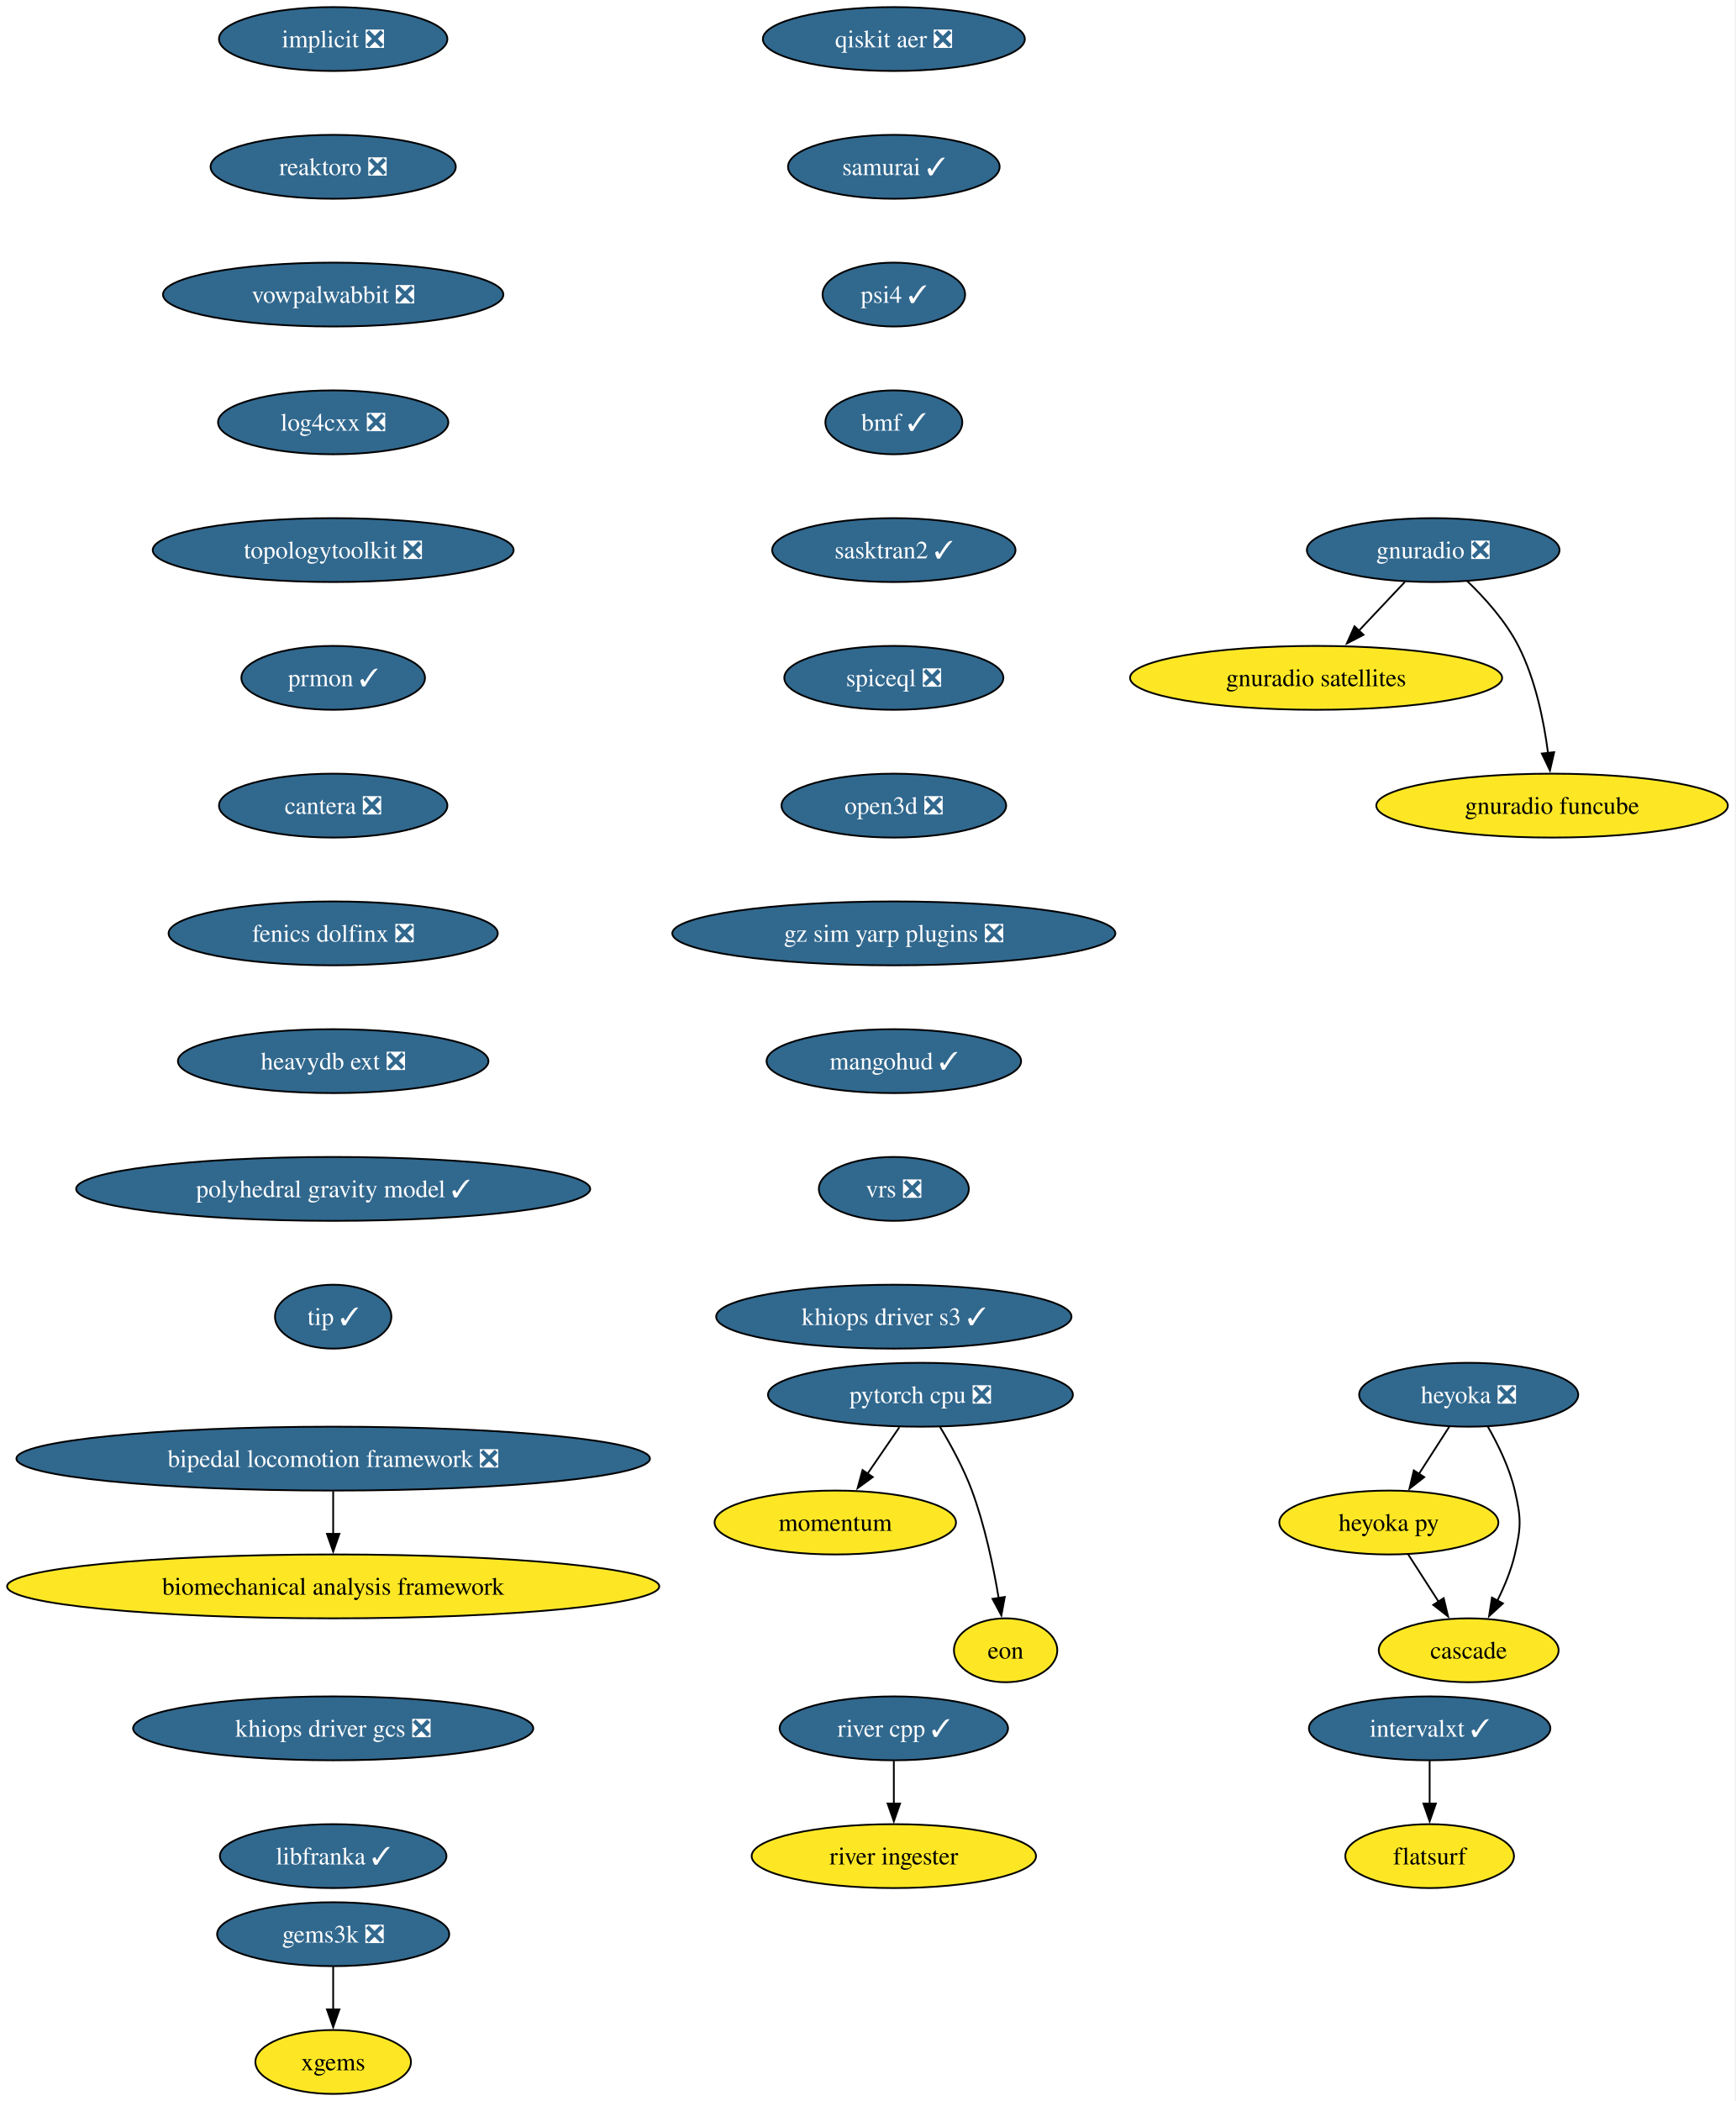
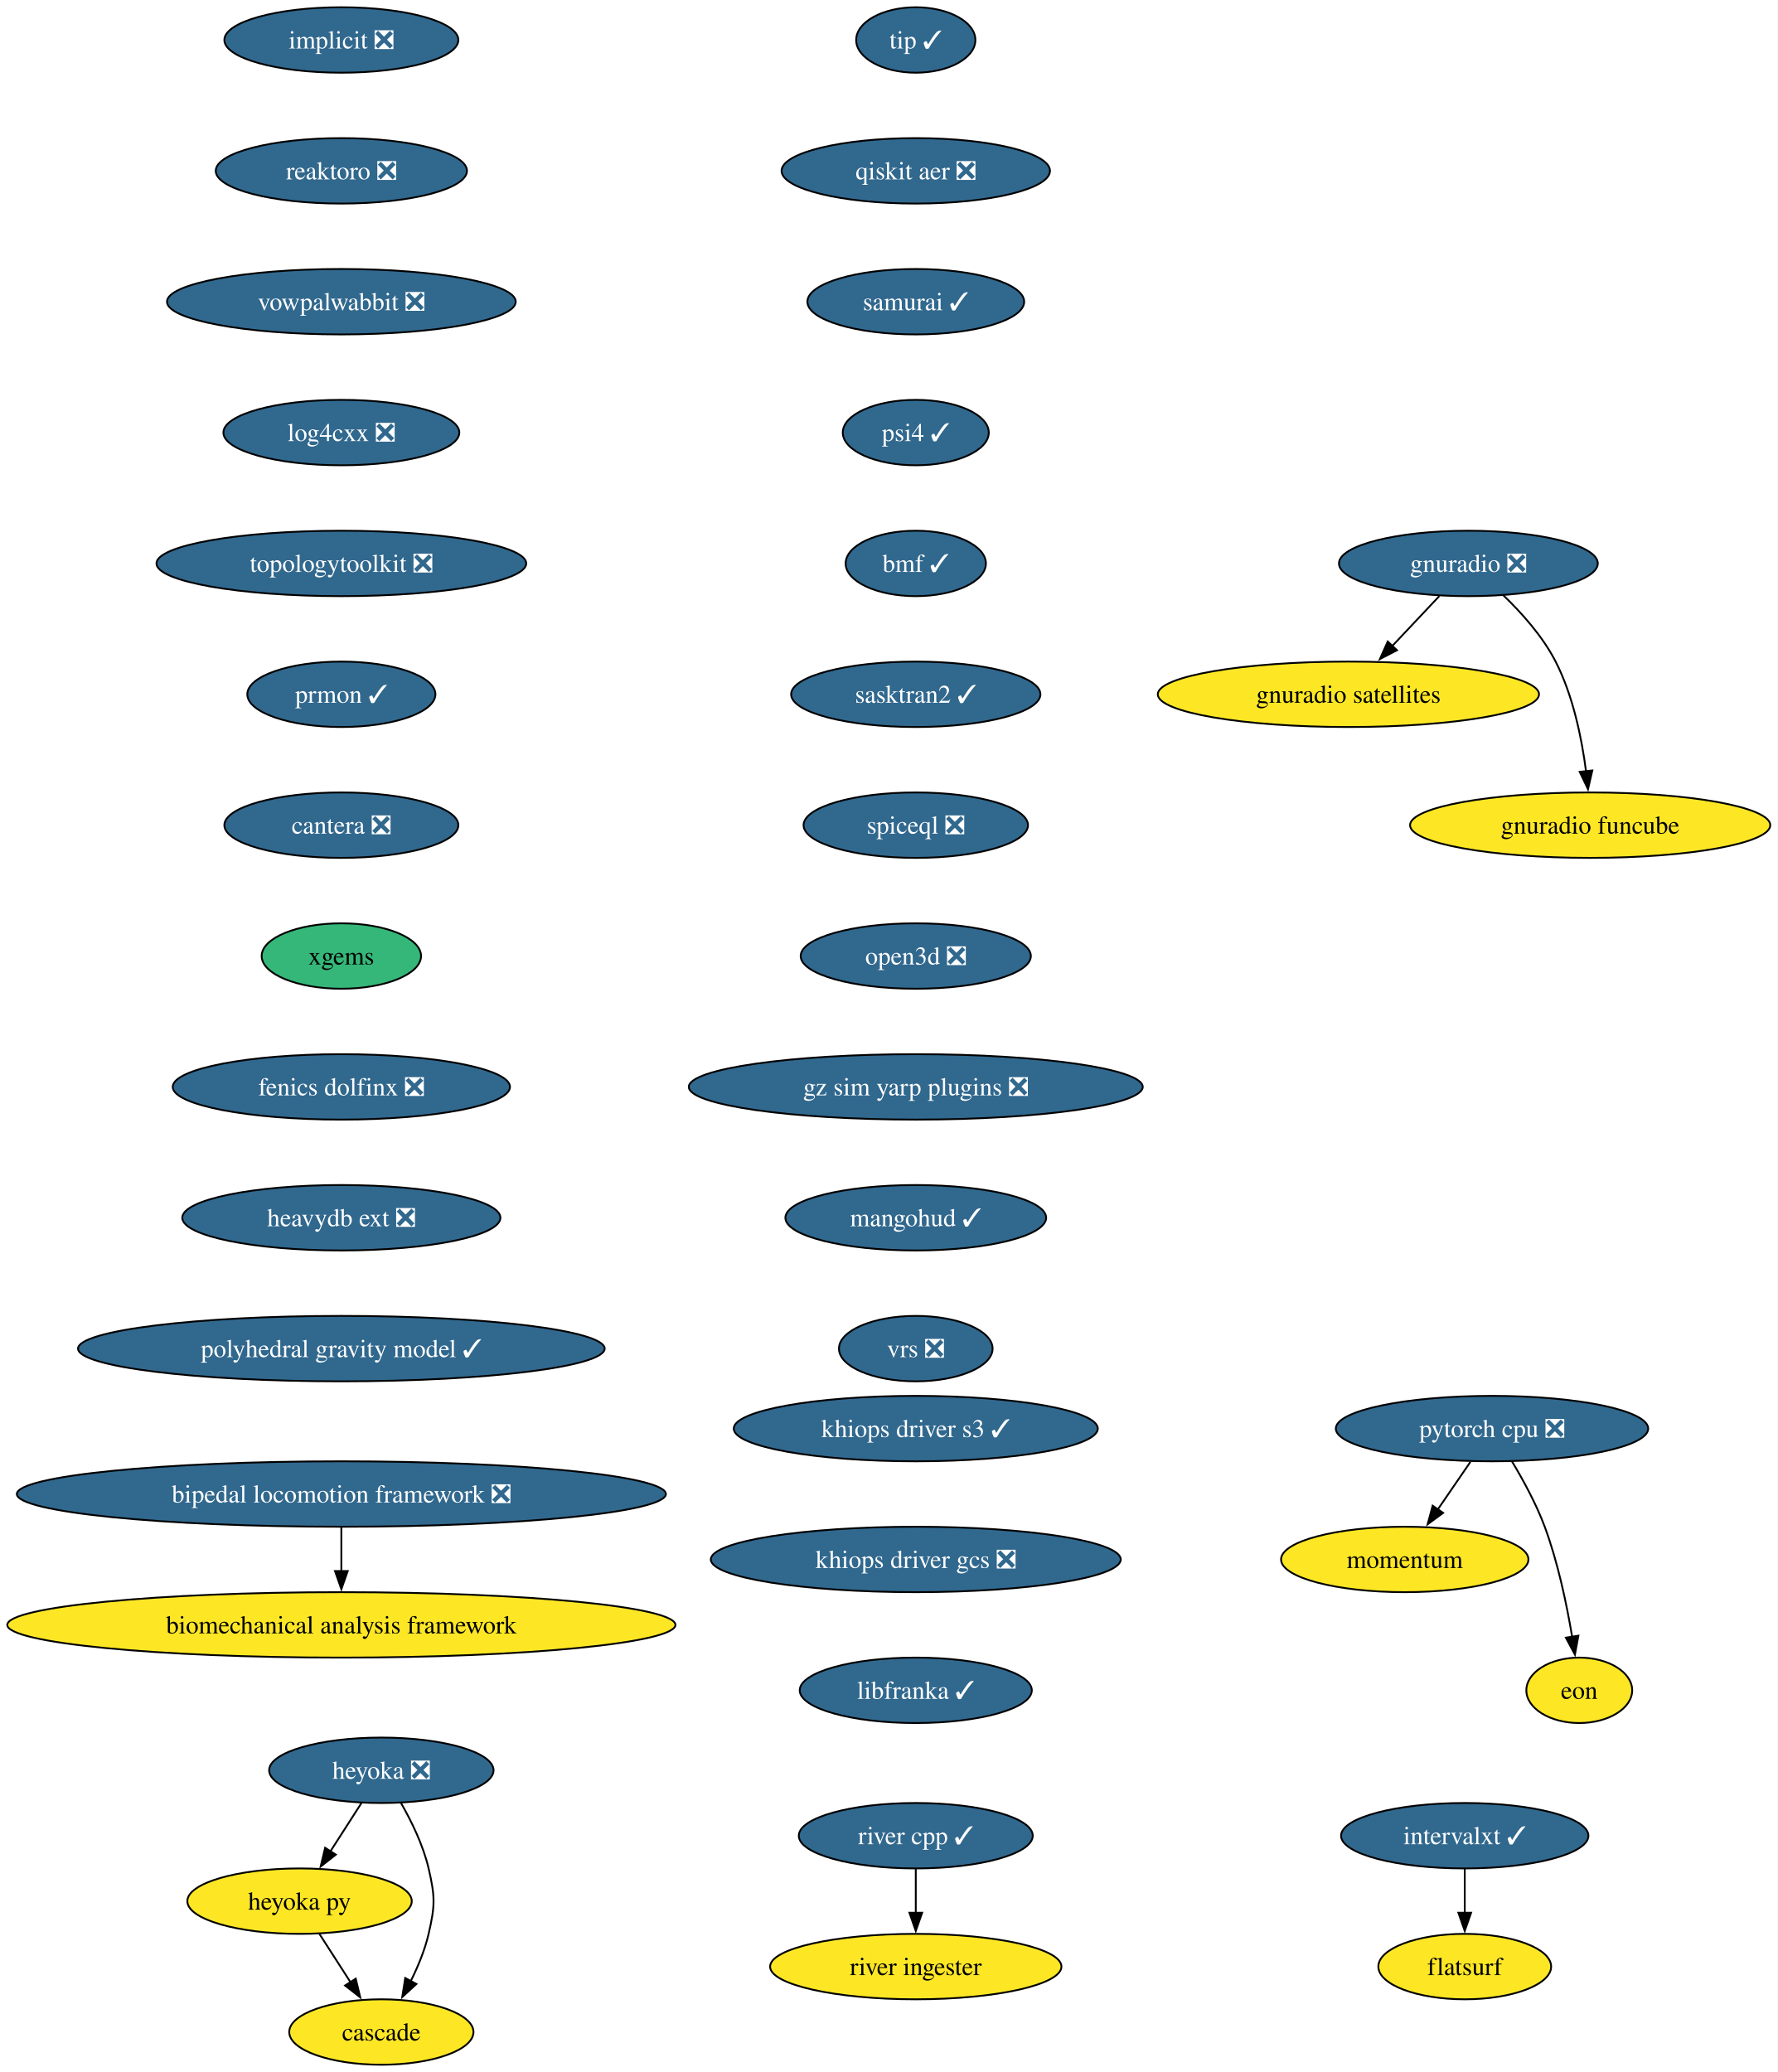
- <svg xmlns="http://www.w3.org/2000/svg" xmlns:xlink="http://www.w3.org/1999/xlink" width="978pt" height="1184pt" viewBox="0.00 0.00 978.00 1184.00">
-   <g id="graph0" class="graph" transform="scale(1 1) rotate(0) translate(4 1180)">
-     <polygon fill="white" stroke="none" points="-4,4 -4,-1180 973.87,-1180 973.87,4 -4,4" />
+ <svg xmlns="http://www.w3.org/2000/svg" xmlns:xlink="http://www.w3.org/1999/xlink" width="978pt" height="1140pt" viewBox="0.00 0.00 978.00 1140.00">
+   <g id="graph0" class="graph" transform="scale(1 1) rotate(0) translate(4 1136)">
+     <polygon fill="white" stroke="none" points="-4,4 -4,-1136 973.87,-1136 973.87,4 -4,4" />
    <g id="node1" class="node">
      <g id="a_node1">
        <a xlink:href="https://github.com/conda-forge/implicit-feedstock/pull/116" xlink:title="implicit ❎">
-           <ellipse fill="#31688e" stroke="black" cx="183.79" cy="-1158" rx="64.36" ry="18" />
-           <text xml:space="preserve" text-anchor="middle" x="183.79" y="-1153.33" font-family="Times,serif" font-size="14.00" fill="white">implicit ❎</text>
+           <ellipse fill="#31688e" stroke="black" cx="183.79" cy="-1114" rx="64.36" ry="18" />
+           <text xml:space="preserve" text-anchor="middle" x="183.79" y="-1109.33" font-family="Times,serif" font-size="14.00" fill="white">implicit ❎</text>
        </a>
      </g>
    </g>
    <g id="node2" class="node">
      <g id="a_node2">
        <a xlink:href="https://github.com/conda-forge/reaktoro-feedstock/pull/123" xlink:title="reaktoro ❎">
-           <ellipse fill="#31688e" stroke="black" cx="183.79" cy="-1086" rx="69.1" ry="18" />
-           <text xml:space="preserve" text-anchor="middle" x="183.79" y="-1081.33" font-family="Times,serif" font-size="14.00" fill="white">reaktoro ❎</text>
+           <ellipse fill="#31688e" stroke="black" cx="183.79" cy="-1042" rx="69.1" ry="18" />
+           <text xml:space="preserve" text-anchor="middle" x="183.79" y="-1037.33" font-family="Times,serif" font-size="14.00" fill="white">reaktoro ❎</text>
        </a>
      </g>
    </g>
    <g id="node3" class="node">
      <g id="a_node3">
        <a xlink:href="https://github.com/conda-forge/vowpalwabbit-feedstock/pull/94" xlink:title="vowpalwabbit ❎">
-           <ellipse fill="#31688e" stroke="black" cx="183.79" cy="-1014" rx="95.93" ry="18" />
-           <text xml:space="preserve" text-anchor="middle" x="183.79" y="-1009.33" font-family="Times,serif" font-size="14.00" fill="white">vowpalwabbit ❎</text>
+           <ellipse fill="#31688e" stroke="black" cx="183.79" cy="-970" rx="95.93" ry="18" />
+           <text xml:space="preserve" text-anchor="middle" x="183.79" y="-965.33" font-family="Times,serif" font-size="14.00" fill="white">vowpalwabbit ❎</text>
        </a>
      </g>
    </g>
    <g id="node7" class="node">
      <g id="a_node7">
        <a xlink:href="https://github.com/conda-forge/log4cxx-feedstock/pull/35" xlink:title="log4cxx ❎">
-           <ellipse fill="#31688e" stroke="black" cx="183.79" cy="-942" rx="64.89" ry="18" />
-           <text xml:space="preserve" text-anchor="middle" x="183.79" y="-937.33" font-family="Times,serif" font-size="14.00" fill="white">log4cxx ❎</text>
+           <ellipse fill="#31688e" stroke="black" cx="183.79" cy="-898" rx="64.89" ry="18" />
+           <text xml:space="preserve" text-anchor="middle" x="183.79" y="-893.33" font-family="Times,serif" font-size="14.00" fill="white">log4cxx ❎</text>
        </a>
      </g>
    </g>
    <g id="node4" class="node">
      <g id="a_node4">
        <a xlink:href="https://github.com/conda-forge/pytorch-cpu-feedstock/pull/472" xlink:title="pytorch cpu ❎">
-           <ellipse fill="#31688e" stroke="black" cx="514.79" cy="-394" rx="85.93" ry="18" />
-           <text xml:space="preserve" text-anchor="middle" x="514.79" y="-389.32" font-family="Times,serif" font-size="14.00" fill="white">pytorch cpu ❎</text>
+           <ellipse fill="#31688e" stroke="black" cx="816.79" cy="-350" rx="85.93" ry="18" />
+           <text xml:space="preserve" text-anchor="middle" x="816.79" y="-345.32" font-family="Times,serif" font-size="14.00" fill="white">pytorch cpu ❎</text>
        </a>
      </g>
    </g>
    <g id="node5" class="node">
      <g id="a_node5">
        <a xlink:href="https://github.com/conda-forge/momentum-feedstock" xlink:title="momentum">
-           <ellipse fill="#fde725" stroke="black" cx="466.79" cy="-322" rx="68.04" ry="18" />
-           <text xml:space="preserve" text-anchor="middle" x="466.79" y="-317.32" font-family="Times,serif" font-size="14.00">momentum</text>
+           <ellipse fill="#fde725" stroke="black" cx="768.79" cy="-278" rx="68.04" ry="18" />
+           <text xml:space="preserve" text-anchor="middle" x="768.79" y="-273.32" font-family="Times,serif" font-size="14.00">momentum</text>
        </a>
      </g>
    </g>
    <g id="edge3" class="edge">
-       <path fill="none" stroke="black" d="M502.92,-375.7C497.52,-367.81 491,-358.3 484.99,-349.55" />
-       <polygon fill="black" stroke="black" points="487.91,-347.62 479.37,-341.35 482.14,-351.58 487.91,-347.62" />
+       <path fill="none" stroke="black" d="M804.92,-331.7C799.52,-323.81 793,-314.3 786.99,-305.55" />
+       <polygon fill="black" stroke="black" points="789.91,-303.62 781.37,-297.35 784.14,-307.58 789.91,-303.62" />
    </g>
    <g id="node6" class="node">
      <g id="a_node6">
        <a xlink:href="https://github.com/conda-forge/eon-feedstock" xlink:title="eon">
-           <ellipse fill="#fde725" stroke="black" cx="562.79" cy="-250" rx="29.11" ry="18" />
-           <text xml:space="preserve" text-anchor="middle" x="562.79" y="-245.32" font-family="Times,serif" font-size="14.00">eon</text>
+           <ellipse fill="#fde725" stroke="black" cx="864.79" cy="-206" rx="29.11" ry="18" />
+           <text xml:space="preserve" text-anchor="middle" x="864.79" y="-201.32" font-family="Times,serif" font-size="14.00">eon</text>
        </a>
      </g>
    </g>
    <g id="edge4" class="edge">
-       <path fill="none" stroke="black" d="M525.78,-375.94C531.86,-365.84 539.11,-352.59 543.79,-340 551.07,-320.38 555.9,-297.24 558.87,-279.48" />
-       <polygon fill="black" stroke="black" points="562.32,-280.06 560.4,-269.64 555.41,-278.98 562.32,-280.06" />
+       <path fill="none" stroke="black" d="M827.78,-331.94C833.86,-321.84 841.11,-308.59 845.79,-296 853.07,-276.38 857.9,-253.24 860.87,-235.48" />
+       <polygon fill="black" stroke="black" points="864.32,-236.06 862.4,-225.64 857.41,-234.98 864.32,-236.06" />
    </g>
    <g id="node8" class="node">
      <g id="a_node8">
        <a xlink:href="https://github.com/conda-forge/topologytoolkit-feedstock/pull/93" xlink:title="topologytoolkit ❎">
-           <ellipse fill="#31688e" stroke="black" cx="183.79" cy="-870" rx="101.71" ry="18" />
-           <text xml:space="preserve" text-anchor="middle" x="183.79" y="-865.33" font-family="Times,serif" font-size="14.00" fill="white">topologytoolkit ❎</text>
+           <ellipse fill="#31688e" stroke="black" cx="183.79" cy="-826" rx="101.71" ry="18" />
+           <text xml:space="preserve" text-anchor="middle" x="183.79" y="-821.33" font-family="Times,serif" font-size="14.00" fill="white">topologytoolkit ❎</text>
        </a>
      </g>
    </g>
    <g id="node9" class="node">
      <g id="a_node9">
        <a xlink:href="https://github.com/conda-forge/prmon-feedstock/pull/34" xlink:title="prmon ✓">
-           <ellipse fill="#31688e" stroke="black" cx="183.79" cy="-798" rx="51.74" ry="18" />
-           <text xml:space="preserve" text-anchor="middle" x="183.79" y="-793.33" font-family="Times,serif" font-size="14.00" fill="white">prmon ✓</text>
-         </a>
-       </g>
-     </g>
-     <g id="node15" class="node">
-       <g id="a_node15">
+           <ellipse fill="#31688e" stroke="black" cx="183.79" cy="-754" rx="51.74" ry="18" />
+           <text xml:space="preserve" text-anchor="middle" x="183.79" y="-749.33" font-family="Times,serif" font-size="14.00" fill="white">prmon ✓</text>
+         </a>
+       </g>
+     </g>
+     <g id="node13" class="node">
+       <g id="a_node13">
        <a xlink:href="https://github.com/conda-forge/cantera-feedstock/pull/68" xlink:title="cantera ❎">
-           <ellipse fill="#31688e" stroke="black" cx="183.79" cy="-726" rx="64.36" ry="18" />
-           <text xml:space="preserve" text-anchor="middle" x="183.79" y="-721.33" font-family="Times,serif" font-size="14.00" fill="white">cantera ❎</text>
+           <ellipse fill="#31688e" stroke="black" cx="183.79" cy="-682" rx="64.36" ry="18" />
+           <text xml:space="preserve" text-anchor="middle" x="183.79" y="-677.33" font-family="Times,serif" font-size="14.00" fill="white">cantera ❎</text>
        </a>
      </g>
    </g>
    <g id="node10" class="node">
      <g id="a_node10">
        <a xlink:href="https://github.com/conda-forge/gnuradio-feedstock/pull/306" xlink:title="gnuradio ❎">
-           <ellipse fill="#31688e" stroke="black" cx="803.79" cy="-870" rx="71.2" ry="18" />
-           <text xml:space="preserve" text-anchor="middle" x="803.79" y="-865.33" font-family="Times,serif" font-size="14.00" fill="white">gnuradio ❎</text>
+           <ellipse fill="#31688e" stroke="black" cx="803.79" cy="-826" rx="71.2" ry="18" />
+           <text xml:space="preserve" text-anchor="middle" x="803.79" y="-821.33" font-family="Times,serif" font-size="14.00" fill="white">gnuradio ❎</text>
        </a>
      </g>
    </g>
    <g id="node11" class="node">
      <g id="a_node11">
        <a xlink:href="https://github.com/conda-forge/gnuradio-satellites-feedstock" xlink:title="gnuradio satellites">
-           <ellipse fill="#fde725" stroke="black" cx="737.79" cy="-798" rx="104.87" ry="18" />
-           <text xml:space="preserve" text-anchor="middle" x="737.79" y="-793.33" font-family="Times,serif" font-size="14.00">gnuradio satellites</text>
+           <ellipse fill="#fde725" stroke="black" cx="737.79" cy="-754" rx="104.87" ry="18" />
+           <text xml:space="preserve" text-anchor="middle" x="737.79" y="-749.33" font-family="Times,serif" font-size="14.00">gnuradio satellites</text>
        </a>
      </g>
    </g>
    <g id="edge8" class="edge">
-       <path fill="none" stroke="black" d="M787.81,-852.05C779.98,-843.75 770.4,-833.58 761.72,-824.38" />
-       <polygon fill="black" stroke="black" points="764.52,-822.25 755.11,-817.38 759.43,-827.05 764.52,-822.25" />
+       <path fill="none" stroke="black" d="M787.81,-808.05C779.98,-799.75 770.4,-789.58 761.72,-780.38" />
+       <polygon fill="black" stroke="black" points="764.52,-778.25 755.11,-773.38 759.43,-783.05 764.52,-778.25" />
    </g>
    <g id="node12" class="node">
      <g id="a_node12">
        <a xlink:href="https://github.com/conda-forge/gnuradio-funcube-feedstock" xlink:title="gnuradio funcube">
-           <ellipse fill="#fde725" stroke="black" cx="870.79" cy="-726" rx="99.08" ry="18" />
-           <text xml:space="preserve" text-anchor="middle" x="870.79" y="-721.33" font-family="Times,serif" font-size="14.00">gnuradio funcube</text>
+           <ellipse fill="#fde725" stroke="black" cx="870.79" cy="-682" rx="99.08" ry="18" />
+           <text xml:space="preserve" text-anchor="middle" x="870.79" y="-677.33" font-family="Times,serif" font-size="14.00">gnuradio funcube</text>
        </a>
      </g>
    </g>
    <g id="edge9" class="edge">
-       <path fill="none" stroke="black" d="M822.84,-852.65C832.92,-842.98 844.66,-829.92 851.79,-816 861.43,-797.17 866.18,-773.69 868.52,-755.58" />
-       <polygon fill="black" stroke="black" points="871.98,-756.11 869.6,-745.79 865.03,-755.35 871.98,-756.11" />
-     </g>
-     <g id="node13" class="node">
-       <g id="a_node13">
-         <a xlink:href="https://github.com/conda-forge/gems3k-feedstock/pull/41" xlink:title="gems3k ❎">
-           <ellipse fill="#31688e" stroke="black" cx="183.79" cy="-90" rx="65.41" ry="18" />
-           <text xml:space="preserve" text-anchor="middle" x="183.79" y="-85.33" font-family="Times,serif" font-size="14.00" fill="white">gems3k ❎</text>
-         </a>
-       </g>
+       <path fill="none" stroke="black" d="M822.84,-808.65C832.92,-798.98 844.66,-785.92 851.79,-772 861.43,-753.17 866.18,-729.69 868.52,-711.58" />
+       <polygon fill="black" stroke="black" points="871.98,-712.11 869.6,-701.79 865.03,-711.35 871.98,-712.11" />
    </g>
    <g id="node14" class="node">
      <g id="a_node14">
        <a xlink:href="https://github.com/conda-forge/xgems-feedstock" xlink:title="xgems">
-           <ellipse fill="#fde725" stroke="black" cx="183.79" cy="-18" rx="43.84" ry="18" />
-           <text xml:space="preserve" text-anchor="middle" x="183.79" y="-13.32" font-family="Times,serif" font-size="14.00">xgems</text>
-         </a>
-       </g>
-     </g>
-     <g id="edge10" class="edge">
-       <path fill="none" stroke="black" d="M183.79,-71.7C183.79,-64.41 183.79,-55.73 183.79,-47.54" />
-       <polygon fill="black" stroke="black" points="187.29,-47.62 183.79,-37.62 180.29,-47.62 187.29,-47.62" />
+           <ellipse fill="#35b779" stroke="black" cx="183.79" cy="-610" rx="43.84" ry="18" />
+           <text xml:space="preserve" text-anchor="middle" x="183.79" y="-605.33" font-family="Times,serif" font-size="14.00">xgems</text>
+         </a>
+       </g>
+     </g>
+     <g id="node18" class="node">
+       <g id="a_node18">
+         <a xlink:href="https://github.com/conda-forge/fenics-dolfinx-feedstock/pull/131" xlink:title="fenics dolfinx ❎">
+           <ellipse fill="#31688e" stroke="black" cx="183.79" cy="-538" rx="92.77" ry="18" />
+           <text xml:space="preserve" text-anchor="middle" x="183.79" y="-533.33" font-family="Times,serif" font-size="14.00" fill="white">fenics dolfinx ❎</text>
+         </a>
+       </g>
+     </g>
+     <g id="node15" class="node">
+       <g id="a_node15">
+         <a xlink:href="https://github.com/conda-forge/heyoka-feedstock/pull/102" xlink:title="heyoka ❎">
+           <ellipse fill="#31688e" stroke="black" cx="205.79" cy="-162" rx="61.73" ry="18" />
+           <text xml:space="preserve" text-anchor="middle" x="205.79" y="-157.32" font-family="Times,serif" font-size="14.00" fill="white">heyoka ❎</text>
+         </a>
+       </g>
    </g>
    <g id="node16" class="node">
      <g id="a_node16">
-         <a xlink:href="https://github.com/conda-forge/fenics-dolfinx-feedstock/pull/131" xlink:title="fenics dolfinx ❎">
-           <ellipse fill="#31688e" stroke="black" cx="183.79" cy="-654" rx="92.77" ry="18" />
-           <text xml:space="preserve" text-anchor="middle" x="183.79" y="-649.33" font-family="Times,serif" font-size="14.00" fill="white">fenics dolfinx ❎</text>
+         <a xlink:href="https://github.com/conda-forge/heyoka.py-feedstock" xlink:title="heyoka py">
+           <ellipse fill="#fde725" stroke="black" cx="160.79" cy="-90" rx="61.73" ry="18" />
+           <text xml:space="preserve" text-anchor="middle" x="160.79" y="-85.33" font-family="Times,serif" font-size="14.00">heyoka py</text>
+         </a>
+       </g>
+     </g>
+     <g id="edge12" class="edge">
+       <path fill="none" stroke="black" d="M194.89,-144.05C189.75,-136.06 183.5,-126.33 177.76,-117.4" />
+       <polygon fill="black" stroke="black" points="180.75,-115.58 172.4,-109.06 174.86,-119.37 180.75,-115.58" />
+     </g>
+     <g id="node17" class="node">
+       <g id="a_node17">
+         <a xlink:href="https://github.com/conda-forge/cascade-feedstock" xlink:title="cascade">
+           <ellipse fill="#fde725" stroke="black" cx="205.79" cy="-18" rx="50.68" ry="18" />
+           <text xml:space="preserve" text-anchor="middle" x="205.79" y="-13.32" font-family="Times,serif" font-size="14.00">cascade</text>
+         </a>
+       </g>
+     </g>
+     <g id="edge13" class="edge">
+       <path fill="none" stroke="black" d="M216.56,-144.08C222.32,-134.03 228.82,-120.78 231.79,-108 235.4,-92.41 235.4,-87.59 231.79,-72 229.73,-63.11 225.95,-54 221.91,-45.89" />
+       <polygon fill="black" stroke="black" points="225.09,-44.41 217.28,-37.25 218.92,-47.72 225.09,-44.41" />
+     </g>
+     <g id="edge14" class="edge">
+       <path fill="none" stroke="black" d="M171.68,-72.05C176.82,-64.06 183.08,-54.33 188.82,-45.4" />
+       <polygon fill="black" stroke="black" points="191.71,-47.37 194.18,-37.06 185.82,-43.58 191.71,-47.37" />
+     </g>
+     <g id="node21" class="node">
+       <g id="a_node21">
+         <a xlink:href="https://github.com/conda-forge/heavydb-ext-feedstock/pull/101" xlink:title="heavydb ext ❎">
+           <ellipse fill="#31688e" stroke="black" cx="183.79" cy="-466" rx="87.51" ry="18" />
+           <text xml:space="preserve" text-anchor="middle" x="183.79" y="-461.32" font-family="Times,serif" font-size="14.00" fill="white">heavydb ext ❎</text>
+         </a>
+       </g>
+     </g>
+     <g id="node19" class="node">
+       <g id="a_node19">
+         <a xlink:href="https://github.com/conda-forge/intervalxt-feedstock/pull/36" xlink:title="intervalxt ✓">
+           <ellipse fill="#31688e" stroke="black" cx="801.79" cy="-126" rx="68.04" ry="18" />
+           <text xml:space="preserve" text-anchor="middle" x="801.79" y="-121.33" font-family="Times,serif" font-size="14.00" fill="white">intervalxt ✓</text>
+         </a>
+       </g>
+     </g>
+     <g id="node20" class="node">
+       <g id="a_node20">
+         <a xlink:href="https://github.com/conda-forge/flatsurf-feedstock" xlink:title="flatsurf">
+           <ellipse fill="#fde725" stroke="black" cx="801.79" cy="-54" rx="47.53" ry="18" />
+           <text xml:space="preserve" text-anchor="middle" x="801.79" y="-49.33" font-family="Times,serif" font-size="14.00">flatsurf</text>
+         </a>
+       </g>
+     </g>
+     <g id="edge16" class="edge">
+       <path fill="none" stroke="black" d="M801.79,-107.7C801.79,-100.41 801.79,-91.73 801.79,-83.54" />
+       <polygon fill="black" stroke="black" points="805.29,-83.62 801.79,-73.62 798.29,-83.62 805.29,-83.62" />
+     </g>
+     <g id="node24" class="node">
+       <g id="a_node24">
+         <a xlink:href="https://github.com/conda-forge/polyhedral-gravity-model-feedstock/pull/29" xlink:title="polyhedral gravity model ✓">
+           <ellipse fill="#31688e" stroke="black" cx="183.79" cy="-394" rx="144.86" ry="18" />
+           <text xml:space="preserve" text-anchor="middle" x="183.79" y="-389.32" font-family="Times,serif" font-size="14.00" fill="white">polyhedral gravity model ✓</text>
        </a>
      </g>
    </g>
    <g id="node22" class="node">
      <g id="a_node22">
-         <a xlink:href="https://github.com/conda-forge/heavydb-ext-feedstock/pull/101" xlink:title="heavydb ext ❎">
-           <ellipse fill="#31688e" stroke="black" cx="183.79" cy="-582" rx="87.51" ry="18" />
-           <text xml:space="preserve" text-anchor="middle" x="183.79" y="-577.33" font-family="Times,serif" font-size="14.00" fill="white">heavydb ext ❎</text>
-         </a>
-       </g>
-     </g>
-     <g id="node17" class="node">
-       <g id="a_node17">
-         <a xlink:href="https://github.com/conda-forge/heyoka-feedstock/pull/102" xlink:title="heyoka ❎">
-           <ellipse fill="#31688e" stroke="black" cx="823.79" cy="-394" rx="61.73" ry="18" />
-           <text xml:space="preserve" text-anchor="middle" x="823.79" y="-389.32" font-family="Times,serif" font-size="14.00" fill="white">heyoka ❎</text>
-         </a>
-       </g>
-     </g>
-     <g id="node18" class="node">
-       <g id="a_node18">
-         <a xlink:href="https://github.com/conda-forge/heyoka.py-feedstock" xlink:title="heyoka py">
-           <ellipse fill="#fde725" stroke="black" cx="778.79" cy="-322" rx="61.73" ry="18" />
-           <text xml:space="preserve" text-anchor="middle" x="778.79" y="-317.32" font-family="Times,serif" font-size="14.00">heyoka py</text>
-         </a>
-       </g>
-     </g>
-     <g id="edge13" class="edge">
-       <path fill="none" stroke="black" d="M812.89,-376.05C807.75,-368.06 801.5,-358.33 795.76,-349.4" />
-       <polygon fill="black" stroke="black" points="798.75,-347.58 790.4,-341.06 792.86,-351.37 798.75,-347.58" />
-     </g>
-     <g id="node19" class="node">
-       <g id="a_node19">
-         <a xlink:href="https://github.com/conda-forge/cascade-feedstock" xlink:title="cascade">
-           <ellipse fill="#fde725" stroke="black" cx="823.79" cy="-250" rx="50.68" ry="18" />
-           <text xml:space="preserve" text-anchor="middle" x="823.79" y="-245.32" font-family="Times,serif" font-size="14.00">cascade</text>
-         </a>
-       </g>
-     </g>
-     <g id="edge14" class="edge">
-       <path fill="none" stroke="black" d="M834.56,-376.08C840.32,-366.03 846.82,-352.78 849.79,-340 853.4,-324.41 853.4,-319.59 849.79,-304 847.73,-295.11 843.95,-286 839.91,-277.89" />
-       <polygon fill="black" stroke="black" points="843.09,-276.41 835.28,-269.25 836.92,-279.72 843.09,-276.41" />
-     </g>
-     <g id="edge15" class="edge">
-       <path fill="none" stroke="black" d="M789.68,-304.05C794.82,-296.06 801.08,-286.33 806.82,-277.4" />
-       <polygon fill="black" stroke="black" points="809.71,-279.37 812.18,-269.06 803.82,-275.58 809.71,-279.37" />
-     </g>
-     <g id="node20" class="node">
-       <g id="a_node20">
-         <a xlink:href="https://github.com/conda-forge/intervalxt-feedstock/pull/36" xlink:title="intervalxt ✓">
-           <ellipse fill="#31688e" stroke="black" cx="801.79" cy="-206" rx="68.04" ry="18" />
-           <text xml:space="preserve" text-anchor="middle" x="801.79" y="-201.33" font-family="Times,serif" font-size="14.00" fill="white">intervalxt ✓</text>
-         </a>
-       </g>
-     </g>
-     <g id="node21" class="node">
-       <g id="a_node21">
-         <a xlink:href="https://github.com/conda-forge/flatsurf-feedstock" xlink:title="flatsurf">
-           <ellipse fill="#fde725" stroke="black" cx="801.79" cy="-134" rx="47.53" ry="18" />
-           <text xml:space="preserve" text-anchor="middle" x="801.79" y="-129.32" font-family="Times,serif" font-size="14.00">flatsurf</text>
-         </a>
-       </g>
-     </g>
-     <g id="edge16" class="edge">
-       <path fill="none" stroke="black" d="M801.79,-187.7C801.79,-180.41 801.79,-171.73 801.79,-163.54" />
-       <polygon fill="black" stroke="black" points="805.29,-163.62 801.79,-153.62 798.29,-163.62 805.29,-163.62" />
+         <a xlink:href="https://github.com/conda-forge/river-cpp-feedstock/pull/29" xlink:title="river cpp ✓">
+           <ellipse fill="#31688e" stroke="black" cx="499.79" cy="-126" rx="64.36" ry="18" />
+           <text xml:space="preserve" text-anchor="middle" x="499.79" y="-121.33" font-family="Times,serif" font-size="14.00" fill="white">river cpp ✓</text>
+         </a>
+       </g>
+     </g>
+     <g id="node23" class="node">
+       <g id="a_node23">
+         <a xlink:href="https://github.com/conda-forge/river-ingester-feedstock" xlink:title="river ingester">
+           <ellipse fill="#fde725" stroke="black" cx="499.79" cy="-54" rx="80.14" ry="18" />
+           <text xml:space="preserve" text-anchor="middle" x="499.79" y="-49.33" font-family="Times,serif" font-size="14.00">river ingester</text>
+         </a>
+       </g>
+     </g>
+     <g id="edge18" class="edge">
+       <path fill="none" stroke="black" d="M499.79,-107.7C499.79,-100.41 499.79,-91.73 499.79,-83.54" />
+       <polygon fill="black" stroke="black" points="503.29,-83.62 499.79,-73.62 496.29,-83.62 503.29,-83.62" />
    </g>
    <g id="node25" class="node">
      <g id="a_node25">
-         <a xlink:href="https://github.com/conda-forge/polyhedral-gravity-model-feedstock/pull/29" xlink:title="polyhedral gravity model ✓">
-           <ellipse fill="#31688e" stroke="black" cx="183.79" cy="-510" rx="144.86" ry="18" />
-           <text xml:space="preserve" text-anchor="middle" x="183.79" y="-505.32" font-family="Times,serif" font-size="14.00" fill="white">polyhedral gravity model ✓</text>
-         </a>
-       </g>
-     </g>
-     <g id="node23" class="node">
-       <g id="a_node23">
-         <a xlink:href="https://github.com/conda-forge/river-cpp-feedstock/pull/29" xlink:title="river cpp ✓">
-           <ellipse fill="#31688e" stroke="black" cx="499.79" cy="-206" rx="64.36" ry="18" />
-           <text xml:space="preserve" text-anchor="middle" x="499.79" y="-201.33" font-family="Times,serif" font-size="14.00" fill="white">river cpp ✓</text>
-         </a>
-       </g>
-     </g>
-     <g id="node24" class="node">
-       <g id="a_node24">
-         <a xlink:href="https://github.com/conda-forge/river-ingester-feedstock" xlink:title="river ingester">
-           <ellipse fill="#fde725" stroke="black" cx="499.79" cy="-134" rx="80.14" ry="18" />
-           <text xml:space="preserve" text-anchor="middle" x="499.79" y="-129.32" font-family="Times,serif" font-size="14.00">river ingester</text>
-         </a>
-       </g>
-     </g>
-     <g id="edge18" class="edge">
-       <path fill="none" stroke="black" d="M499.79,-187.7C499.79,-180.41 499.79,-171.73 499.79,-163.54" />
-       <polygon fill="black" stroke="black" points="503.29,-163.62 499.79,-153.62 496.29,-163.62 503.29,-163.62" />
+         <a xlink:href="https://github.com/conda-forge/bipedal-locomotion-framework-feedstock/pull/146" xlink:title="bipedal locomotion framework ❎">
+           <ellipse fill="#31688e" stroke="black" cx="183.79" cy="-314" rx="178.53" ry="18" />
+           <text xml:space="preserve" text-anchor="middle" x="183.79" y="-309.32" font-family="Times,serif" font-size="14.00" fill="white">bipedal locomotion framework ❎</text>
+         </a>
+       </g>
    </g>
    <g id="node26" class="node">
      <g id="a_node26">
-         <a xlink:href="https://github.com/conda-forge/tip-feedstock/pull/51" xlink:title="tip ✓">
-           <ellipse fill="#31688e" stroke="black" cx="183.79" cy="-438" rx="32.79" ry="18" />
-           <text xml:space="preserve" text-anchor="middle" x="183.79" y="-433.32" font-family="Times,serif" font-size="14.00" fill="white">tip ✓</text>
-         </a>
-       </g>
+         <a xlink:href="https://github.com/conda-forge/biomechanical-analysis-framework-feedstock" xlink:title="biomechanical analysis framework">
+           <ellipse fill="#fde725" stroke="black" cx="183.79" cy="-242" rx="183.79" ry="18" />
+           <text xml:space="preserve" text-anchor="middle" x="183.79" y="-237.32" font-family="Times,serif" font-size="14.00">biomechanical analysis framework</text>
+         </a>
+       </g>
+     </g>
+     <g id="edge20" class="edge">
+       <path fill="none" stroke="black" d="M183.79,-295.7C183.79,-288.41 183.79,-279.73 183.79,-271.54" />
+       <polygon fill="black" stroke="black" points="187.29,-271.62 183.79,-261.62 180.29,-271.62 187.29,-271.62" />
    </g>
    <g id="node27" class="node">
      <g id="a_node27">
-         <a xlink:href="https://github.com/conda-forge/bipedal-locomotion-framework-feedstock/pull/146" xlink:title="bipedal locomotion framework ❎">
-           <ellipse fill="#31688e" stroke="black" cx="183.79" cy="-358" rx="178.53" ry="18" />
-           <text xml:space="preserve" text-anchor="middle" x="183.79" y="-353.32" font-family="Times,serif" font-size="14.00" fill="white">bipedal locomotion framework ❎</text>
+         <a xlink:href="https://github.com/conda-forge/tip-feedstock/pull/51" xlink:title="tip ✓">
+           <ellipse fill="#31688e" stroke="black" cx="499.79" cy="-1114" rx="32.79" ry="18" />
+           <text xml:space="preserve" text-anchor="middle" x="499.79" y="-1109.33" font-family="Times,serif" font-size="14.00" fill="white">tip ✓</text>
        </a>
      </g>
    </g>
    <g id="node28" class="node">
      <g id="a_node28">
-         <a xlink:href="https://github.com/conda-forge/biomechanical-analysis-framework-feedstock" xlink:title="biomechanical analysis framework">
-           <ellipse fill="#fde725" stroke="black" cx="183.79" cy="-286" rx="183.79" ry="18" />
-           <text xml:space="preserve" text-anchor="middle" x="183.79" y="-281.32" font-family="Times,serif" font-size="14.00">biomechanical analysis framework</text>
-         </a>
-       </g>
-     </g>
-     <g id="edge21" class="edge">
-       <path fill="none" stroke="black" d="M183.79,-339.7C183.79,-332.41 183.79,-323.73 183.79,-315.54" />
-       <polygon fill="black" stroke="black" points="187.29,-315.62 183.79,-305.62 180.29,-315.62 187.29,-315.62" />
+         <a xlink:href="https://github.com/conda-forge/qiskit-aer-feedstock/pull/66" xlink:title="qiskit aer ❎">
+           <ellipse fill="#31688e" stroke="black" cx="499.79" cy="-1042" rx="73.83" ry="18" />
+           <text xml:space="preserve" text-anchor="middle" x="499.79" y="-1037.33" font-family="Times,serif" font-size="14.00" fill="white">qiskit aer ❎</text>
+         </a>
+       </g>
    </g>
    <g id="node29" class="node">
      <g id="a_node29">
-         <a xlink:href="https://github.com/conda-forge/qiskit-aer-feedstock/pull/66" xlink:title="qiskit aer ❎">
-           <ellipse fill="#31688e" stroke="black" cx="499.79" cy="-1158" rx="73.83" ry="18" />
-           <text xml:space="preserve" text-anchor="middle" x="499.79" y="-1153.33" font-family="Times,serif" font-size="14.00" fill="white">qiskit aer ❎</text>
+         <a xlink:href="https://github.com/conda-forge/samurai-feedstock/pull/46" xlink:title="samurai ✓">
+           <ellipse fill="#31688e" stroke="black" cx="499.79" cy="-970" rx="59.63" ry="18" />
+           <text xml:space="preserve" text-anchor="middle" x="499.79" y="-965.33" font-family="Times,serif" font-size="14.00" fill="white">samurai ✓</text>
        </a>
      </g>
    </g>
    <g id="node30" class="node">
      <g id="a_node30">
-         <a xlink:href="https://github.com/conda-forge/samurai-feedstock/pull/46" xlink:title="samurai ✓">
-           <ellipse fill="#31688e" stroke="black" cx="499.79" cy="-1086" rx="59.63" ry="18" />
-           <text xml:space="preserve" text-anchor="middle" x="499.79" y="-1081.33" font-family="Times,serif" font-size="14.00" fill="white">samurai ✓</text>
+         <a xlink:href="https://github.com/conda-forge/psi4-feedstock/pull/49" xlink:title="psi4 ✓">
+           <ellipse fill="#31688e" stroke="black" cx="499.79" cy="-898" rx="40.16" ry="18" />
+           <text xml:space="preserve" text-anchor="middle" x="499.79" y="-893.33" font-family="Times,serif" font-size="14.00" fill="white">psi4 ✓</text>
        </a>
      </g>
    </g>
    <g id="node31" class="node">
      <g id="a_node31">
-         <a xlink:href="https://github.com/conda-forge/psi4-feedstock/pull/49" xlink:title="psi4 ✓">
-           <ellipse fill="#31688e" stroke="black" cx="499.79" cy="-1014" rx="40.16" ry="18" />
-           <text xml:space="preserve" text-anchor="middle" x="499.79" y="-1009.33" font-family="Times,serif" font-size="14.00" fill="white">psi4 ✓</text>
+         <a xlink:href="https://github.com/conda-forge/bmf-feedstock/pull/45" xlink:title="bmf ✓">
+           <ellipse fill="#31688e" stroke="black" cx="499.79" cy="-826" rx="38.58" ry="18" />
+           <text xml:space="preserve" text-anchor="middle" x="499.79" y="-821.33" font-family="Times,serif" font-size="14.00" fill="white">bmf ✓</text>
        </a>
      </g>
    </g>
    <g id="node32" class="node">
      <g id="a_node32">
-         <a xlink:href="https://github.com/conda-forge/bmf-feedstock/pull/45" xlink:title="bmf ✓">
-           <ellipse fill="#31688e" stroke="black" cx="499.79" cy="-942" rx="38.58" ry="18" />
-           <text xml:space="preserve" text-anchor="middle" x="499.79" y="-937.33" font-family="Times,serif" font-size="14.00" fill="white">bmf ✓</text>
+         <a xlink:href="https://github.com/conda-forge/sasktran2-feedstock/pull/42" xlink:title="sasktran2 ✓">
+           <ellipse fill="#31688e" stroke="black" cx="499.79" cy="-754" rx="68.57" ry="18" />
+           <text xml:space="preserve" text-anchor="middle" x="499.79" y="-749.33" font-family="Times,serif" font-size="14.00" fill="white">sasktran2 ✓</text>
        </a>
      </g>
    </g>
    <g id="node33" class="node">
      <g id="a_node33">
-         <a xlink:href="https://github.com/conda-forge/sasktran2-feedstock/pull/42" xlink:title="sasktran2 ✓">
-           <ellipse fill="#31688e" stroke="black" cx="499.79" cy="-870" rx="68.57" ry="18" />
-           <text xml:space="preserve" text-anchor="middle" x="499.79" y="-865.33" font-family="Times,serif" font-size="14.00" fill="white">sasktran2 ✓</text>
+         <a xlink:href="https://github.com/conda-forge/spiceql-feedstock/pull/46" xlink:title="spiceql ❎">
+           <ellipse fill="#31688e" stroke="black" cx="499.79" cy="-682" rx="61.73" ry="18" />
+           <text xml:space="preserve" text-anchor="middle" x="499.79" y="-677.33" font-family="Times,serif" font-size="14.00" fill="white">spiceql ❎</text>
        </a>
      </g>
    </g>
    <g id="node34" class="node">
      <g id="a_node34">
-         <a xlink:href="https://github.com/conda-forge/spiceql-feedstock/pull/46" xlink:title="spiceql ❎">
-           <ellipse fill="#31688e" stroke="black" cx="499.79" cy="-798" rx="61.73" ry="18" />
-           <text xml:space="preserve" text-anchor="middle" x="499.79" y="-793.33" font-family="Times,serif" font-size="14.00" fill="white">spiceql ❎</text>
+         <a xlink:href="https://github.com/conda-forge/open3d-feedstock/pull/45" xlink:title="open3d ❎">
+           <ellipse fill="#31688e" stroke="black" cx="499.79" cy="-610" rx="63.31" ry="18" />
+           <text xml:space="preserve" text-anchor="middle" x="499.79" y="-605.33" font-family="Times,serif" font-size="14.00" fill="white">open3d ❎</text>
        </a>
      </g>
    </g>
    <g id="node35" class="node">
      <g id="a_node35">
-         <a xlink:href="https://github.com/conda-forge/open3d-feedstock/pull/45" xlink:title="open3d ❎">
-           <ellipse fill="#31688e" stroke="black" cx="499.79" cy="-726" rx="63.31" ry="18" />
-           <text xml:space="preserve" text-anchor="middle" x="499.79" y="-721.33" font-family="Times,serif" font-size="14.00" fill="white">open3d ❎</text>
+         <a xlink:href="https://github.com/conda-forge/gz-sim-yarp-plugins-feedstock/pull/49" xlink:title="gz sim yarp plugins ❎">
+           <ellipse fill="#31688e" stroke="black" cx="499.79" cy="-538" rx="124.86" ry="18" />
+           <text xml:space="preserve" text-anchor="middle" x="499.79" y="-533.33" font-family="Times,serif" font-size="14.00" fill="white">gz sim yarp plugins ❎</text>
        </a>
      </g>
    </g>
    <g id="node36" class="node">
      <g id="a_node36">
-         <a xlink:href="https://github.com/conda-forge/gz-sim-yarp-plugins-feedstock/pull/49" xlink:title="gz sim yarp plugins ❎">
-           <ellipse fill="#31688e" stroke="black" cx="499.79" cy="-654" rx="124.86" ry="18" />
-           <text xml:space="preserve" text-anchor="middle" x="499.79" y="-649.33" font-family="Times,serif" font-size="14.00" fill="white">gz sim yarp plugins ❎</text>
+         <a xlink:href="https://github.com/conda-forge/mangohud-feedstock/pull/12" xlink:title="mangohud ✓">
+           <ellipse fill="#31688e" stroke="black" cx="499.79" cy="-466" rx="71.73" ry="18" />
+           <text xml:space="preserve" text-anchor="middle" x="499.79" y="-461.32" font-family="Times,serif" font-size="14.00" fill="white">mangohud ✓</text>
        </a>
      </g>
    </g>
    <g id="node37" class="node">
      <g id="a_node37">
-         <a xlink:href="https://github.com/conda-forge/mangohud-feedstock/pull/12" xlink:title="mangohud ✓">
-           <ellipse fill="#31688e" stroke="black" cx="499.79" cy="-582" rx="71.73" ry="18" />
-           <text xml:space="preserve" text-anchor="middle" x="499.79" y="-577.33" font-family="Times,serif" font-size="14.00" fill="white">mangohud ✓</text>
+         <a xlink:href="https://github.com/conda-forge/vrs-feedstock/pull/19" xlink:title="vrs ❎">
+           <ellipse fill="#31688e" stroke="black" cx="499.79" cy="-394" rx="42.26" ry="18" />
+           <text xml:space="preserve" text-anchor="middle" x="499.79" y="-389.32" font-family="Times,serif" font-size="14.00" fill="white">vrs ❎</text>
        </a>
      </g>
    </g>
    <g id="node38" class="node">
      <g id="a_node38">
-         <a xlink:href="https://github.com/conda-forge/vrs-feedstock/pull/19" xlink:title="vrs ❎">
-           <ellipse fill="#31688e" stroke="black" cx="499.79" cy="-510" rx="42.26" ry="18" />
-           <text xml:space="preserve" text-anchor="middle" x="499.79" y="-505.32" font-family="Times,serif" font-size="14.00" fill="white">vrs ❎</text>
+         <a xlink:href="https://github.com/conda-forge/khiops-driver-s3-feedstock/pull/9" xlink:title="khiops driver s3 ✓">
+           <ellipse fill="#31688e" stroke="black" cx="499.79" cy="-350" rx="100.14" ry="18" />
+           <text xml:space="preserve" text-anchor="middle" x="499.79" y="-345.32" font-family="Times,serif" font-size="14.00" fill="white">khiops driver s3 ✓</text>
        </a>
      </g>
    </g>
    <g id="node39" class="node">
      <g id="a_node39">
-         <a xlink:href="https://github.com/conda-forge/khiops-driver-s3-feedstock/pull/9" xlink:title="khiops driver s3 ✓">
-           <ellipse fill="#31688e" stroke="black" cx="499.79" cy="-438" rx="100.14" ry="18" />
-           <text xml:space="preserve" text-anchor="middle" x="499.79" y="-433.32" font-family="Times,serif" font-size="14.00" fill="white">khiops driver s3 ✓</text>
+         <a xlink:href="https://github.com/conda-forge/khiops-driver-gcs-feedstock/pull/9" xlink:title="khiops driver gcs ❎">
+           <ellipse fill="#31688e" stroke="black" cx="499.79" cy="-278" rx="112.76" ry="18" />
+           <text xml:space="preserve" text-anchor="middle" x="499.79" y="-273.32" font-family="Times,serif" font-size="14.00" fill="white">khiops driver gcs ❎</text>
        </a>
      </g>
    </g>
    <g id="node40" class="node">
      <g id="a_node40">
-         <a xlink:href="https://github.com/conda-forge/khiops-driver-gcs-feedstock/pull/9" xlink:title="khiops driver gcs ❎">
-           <ellipse fill="#31688e" stroke="black" cx="183.79" cy="-206" rx="112.76" ry="18" />
-           <text xml:space="preserve" text-anchor="middle" x="183.79" y="-201.33" font-family="Times,serif" font-size="14.00" fill="white">khiops driver gcs ❎</text>
-         </a>
-       </g>
-     </g>
-     <g id="node41" class="node">
-       <g id="a_node41">
        <a xlink:href="https://github.com/conda-forge/libfranka-feedstock/pull/11" xlink:title="libfranka ✓">
-           <ellipse fill="#31688e" stroke="black" cx="183.79" cy="-134" rx="63.84" ry="18" />
-           <text xml:space="preserve" text-anchor="middle" x="183.79" y="-129.32" font-family="Times,serif" font-size="14.00" fill="white">libfranka ✓</text>
+           <ellipse fill="#31688e" stroke="black" cx="499.79" cy="-206" rx="63.84" ry="18" />
+           <text xml:space="preserve" text-anchor="middle" x="499.79" y="-201.32" font-family="Times,serif" font-size="14.00" fill="white">libfranka ✓</text>
        </a>
      </g>
    </g>
  </g>
</svg>
